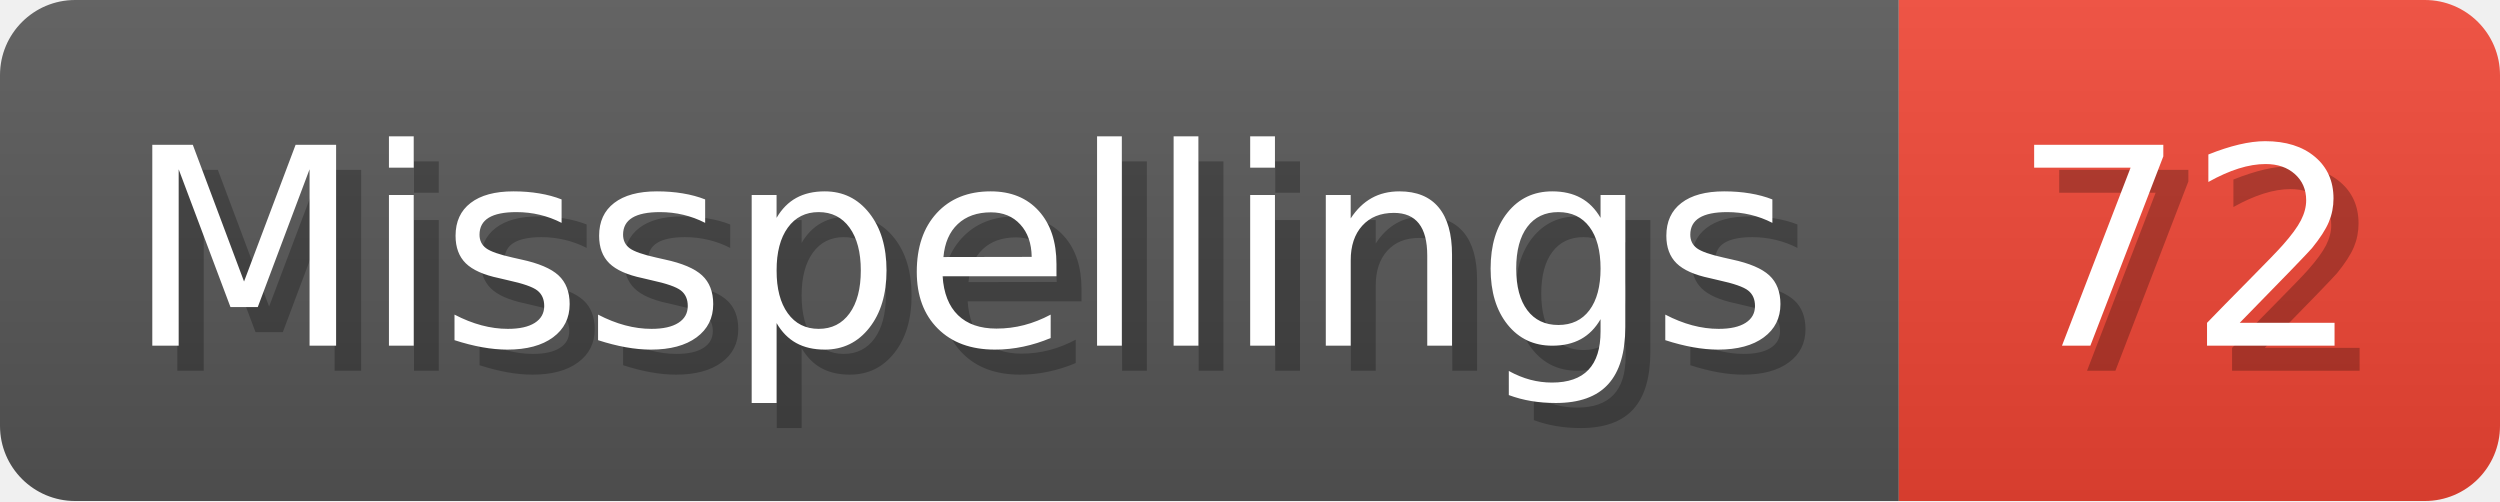
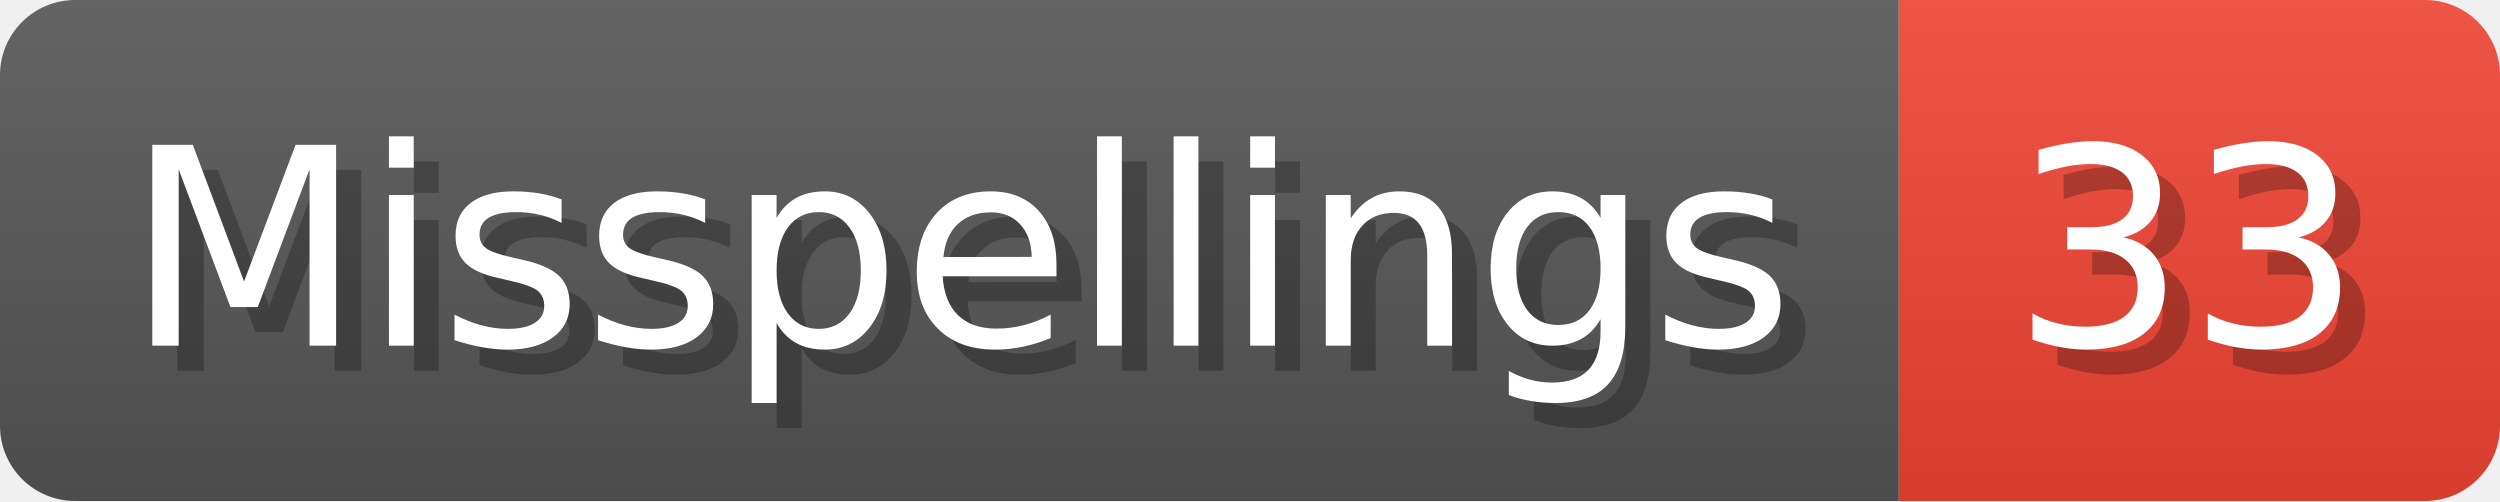
- <svg xmlns="http://www.w3.org/2000/svg" width="99.8" height="20" viewBox="0 0 998 200" role="img" aria-label="Misspellings: 72">
+ <svg xmlns="http://www.w3.org/2000/svg" width="99.8" height="20" viewBox="0 0 998 200" role="img" aria-label="Misspellings: 33">
  <linearGradient id="a" x2="0" y2="100%">
    <stop offset="0" stop-opacity=".1" stop-color="#EEE" />
    <stop offset="1" stop-opacity=".1" />
  </linearGradient>
  <mask id="m">
    <rect width="998" height="200" rx="30" fill="#FFF" />
  </mask>
  <g mask="url(#m)">
    <rect width="758" height="200" fill="#555" />
    <rect width="240" height="200" fill="#E43" x="758" />
    <rect width="998" height="200" fill="url(#a)" />
  </g>
  <g aria-hidden="true" fill="#fff" text-anchor="start" font-family="Verdana,DejaVu Sans,sans-serif" font-size="110">
    <text x="60" y="148" textLength="658" fill="#000" opacity="0.25">Misspellings</text>
    <text x="50" y="138" textLength="658">Misspellings</text>
-     <text x="813" y="148" textLength="140" fill="#000" opacity="0.25">72</text>
-     <text x="803" y="138" textLength="140">72</text>
+     <text x="813" y="148" textLength="140" fill="#000" opacity="0.25">33</text>
+     <text x="803" y="138" textLength="140">33</text>
  </g>
</svg>
